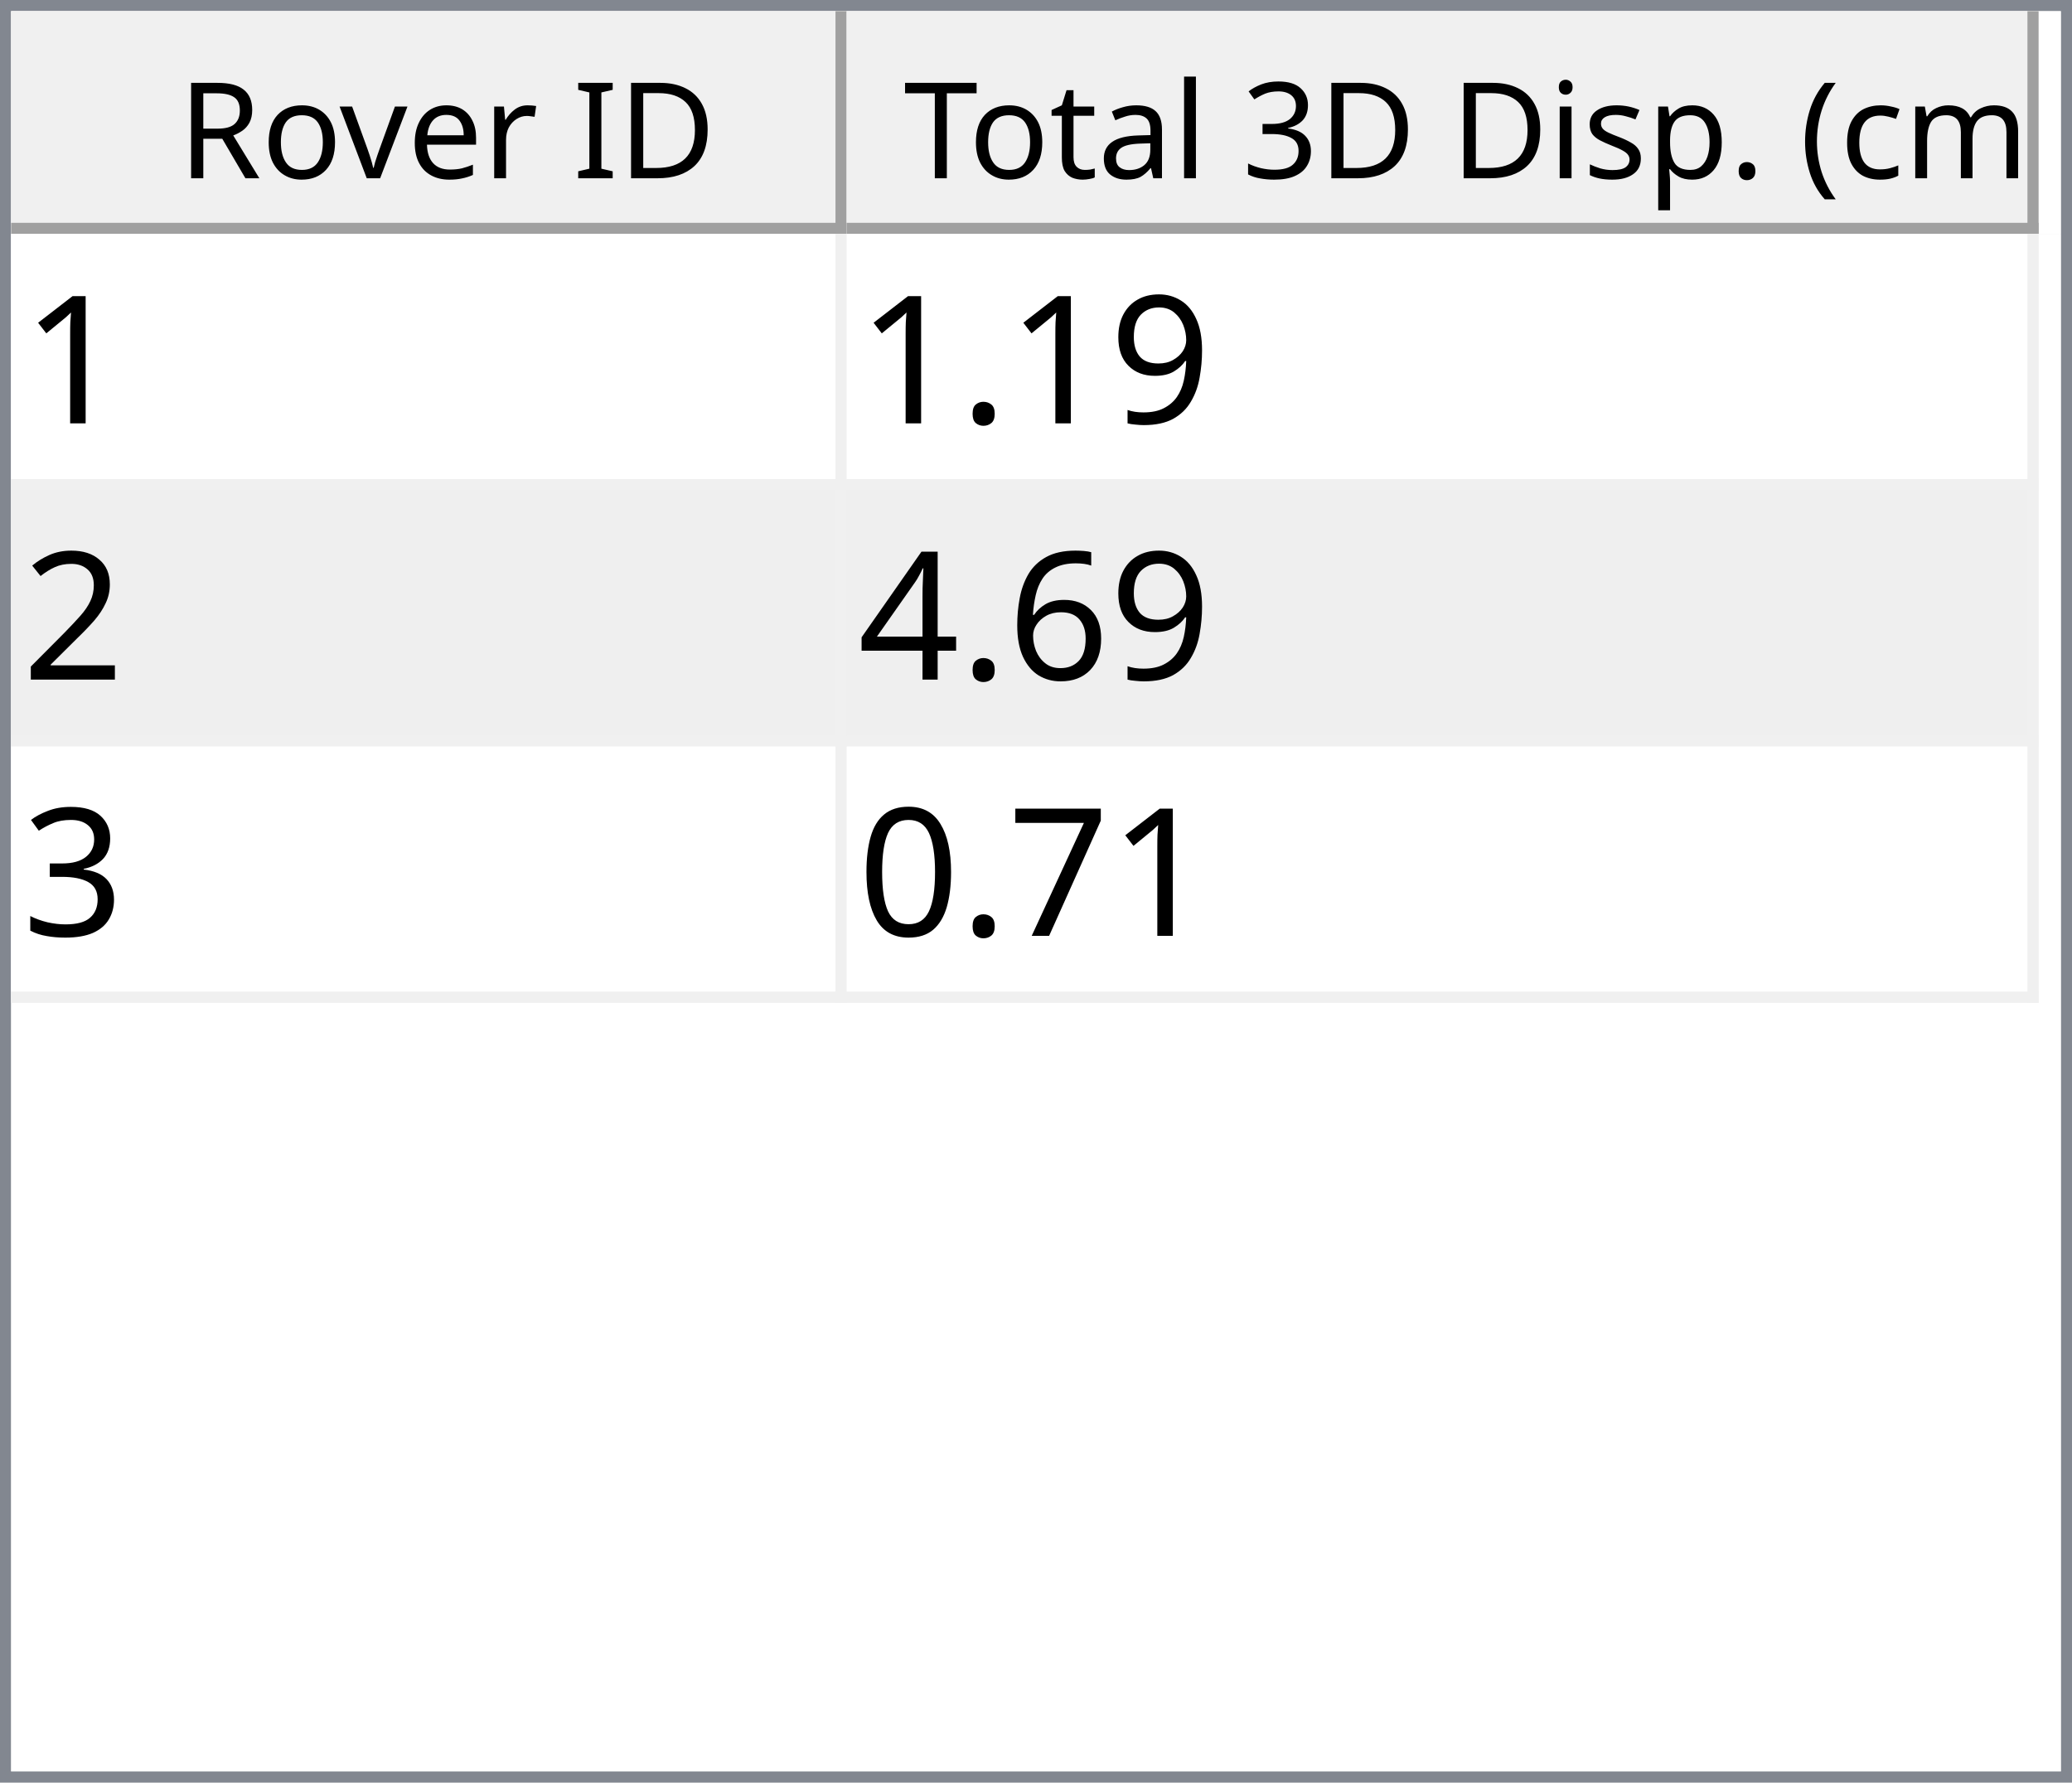
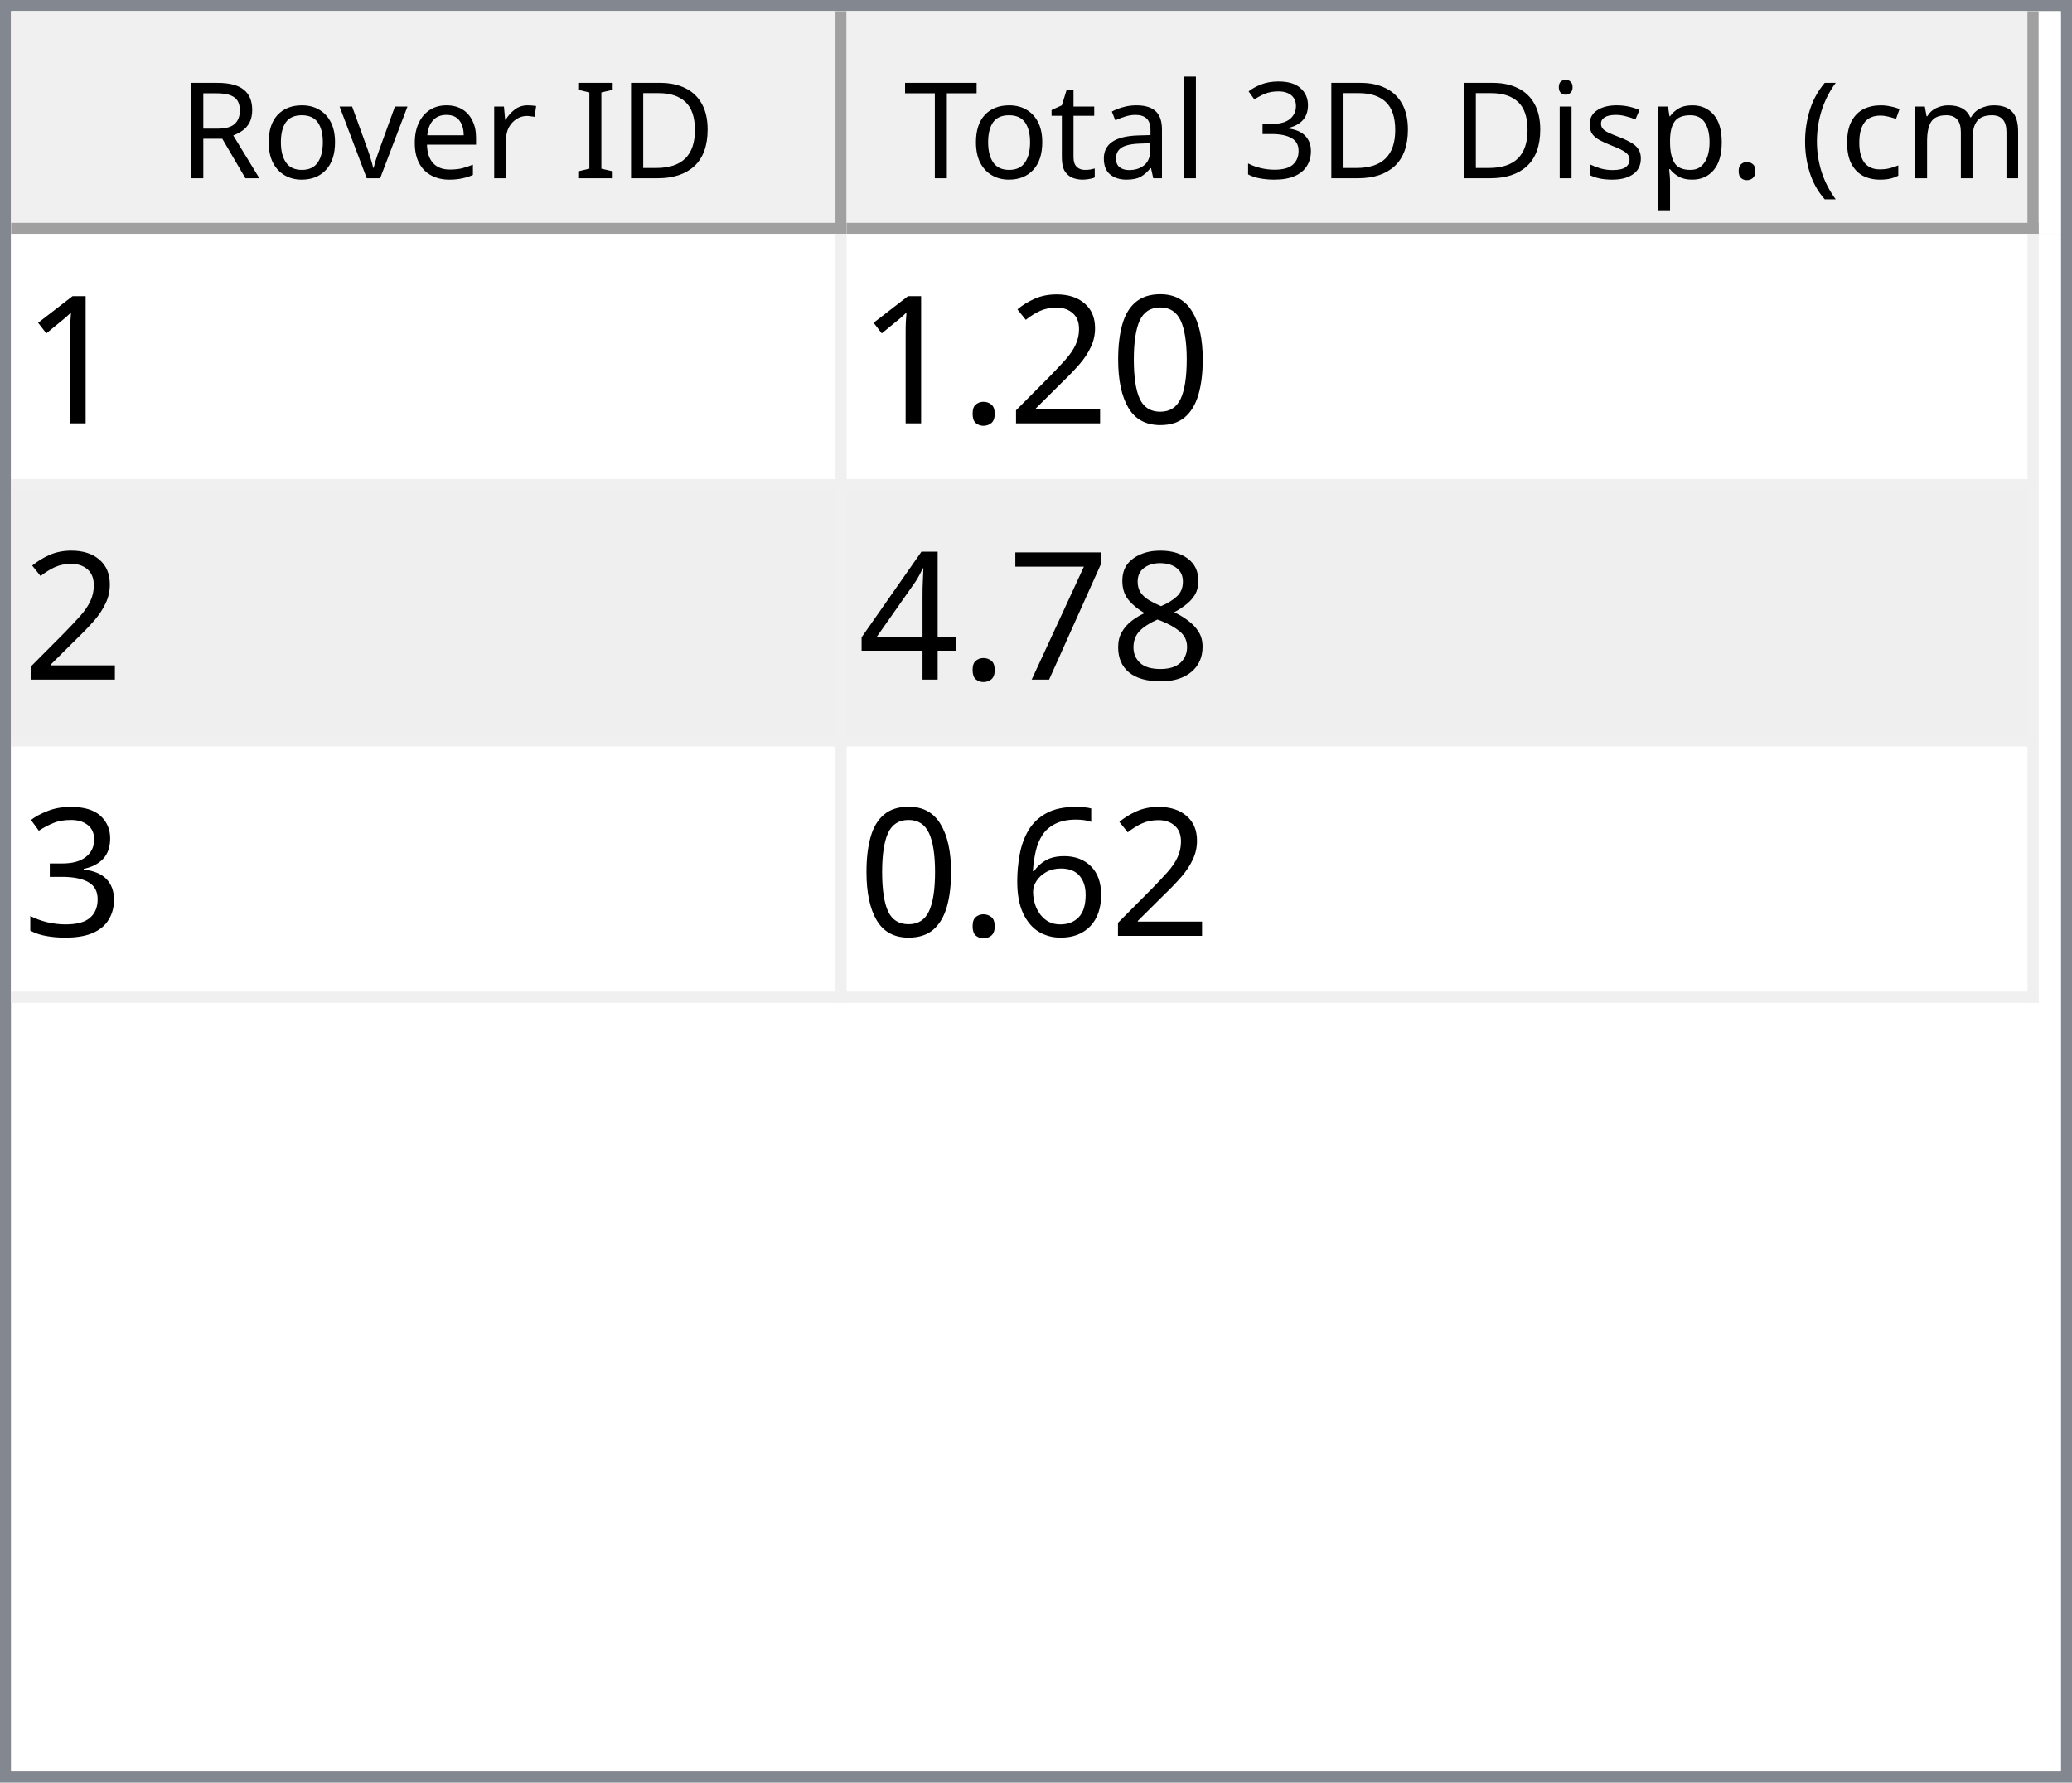
<svg xmlns="http://www.w3.org/2000/svg" style="fill-opacity:1; color-rendering:auto; color-interpolation:auto; text-rendering:auto; stroke:black; stroke-linecap:square; stroke-miterlimit:10; shape-rendering:auto; stroke-opacity:1; fill:black; stroke-dasharray:none; font-weight:normal; stroke-width:1; font-family:'Dialog'; font-style:normal; stroke-linejoin:miter; font-size:12px; stroke-dashoffset:0; image-rendering:auto;" width="186" height="160">
  <defs id="genericDefs" />
  <g>
    <defs id="defs1">
      <clipPath clipPathUnits="userSpaceOnUse" id="clipPath1">
        <path d="M0 0 L186 0 L186 160 L0 160 L0 0 Z" />
      </clipPath>
      <clipPath clipPathUnits="userSpaceOnUse" id="clipPath2">
        <path d="M0 0 L0 160 L186 160 L186 0 Z" />
      </clipPath>
      <clipPath clipPathUnits="userSpaceOnUse" id="clipPath3">
        <path d="M0 0 L0 20 L184 20 L184 0 Z" />
      </clipPath>
      <clipPath clipPathUnits="userSpaceOnUse" id="clipPath4">
        <path d="M0 0 L0 20 L75 20 L75 0 Z" />
      </clipPath>
      <clipPath clipPathUnits="userSpaceOnUse" id="clipPath5">
        <path d="M1 1 L1 19 L74 19 L74 1 Z" />
      </clipPath>
      <clipPath clipPathUnits="userSpaceOnUse" id="clipPath6">
        <path d="M0 0 L0 18 L73 18 L73 0 Z" />
      </clipPath>
      <clipPath clipPathUnits="userSpaceOnUse" id="clipPath7">
        <path d="M-0.5 -0.5 L-0.5 19.5 L74.5 19.5 L74.5 -0.5 Z" />
      </clipPath>
      <clipPath clipPathUnits="userSpaceOnUse" id="clipPath8">
        <path d="M0 0 L0 20 L107 20 L107 0 Z" />
      </clipPath>
      <clipPath clipPathUnits="userSpaceOnUse" id="clipPath9">
        <path d="M1 1 L1 19 L106 19 L106 1 Z" />
      </clipPath>
      <clipPath clipPathUnits="userSpaceOnUse" id="clipPath10">
        <path d="M0 0 L0 18 L105 18 L105 0 Z" />
      </clipPath>
      <clipPath clipPathUnits="userSpaceOnUse" id="clipPath11">
        <path d="M-0.5 -0.5 L-0.5 19.5 L106.5 19.5 L106.5 -0.5 Z" />
      </clipPath>
      <clipPath clipPathUnits="userSpaceOnUse" id="clipPath12">
        <path d="M0 0 L0 138 L184 138 L184 0 Z" />
      </clipPath>
      <clipPath clipPathUnits="userSpaceOnUse" id="clipPath13">
        <path d="M0 0 L0 69 L182 69 L182 0 Z" />
      </clipPath>
      <clipPath clipPathUnits="userSpaceOnUse" id="clipPath14">
        <path d="M-0.5 -0.5 L-0.5 68.5 L181.5 68.5 L181.5 -0.5 Z" />
      </clipPath>
      <clipPath clipPathUnits="userSpaceOnUse" id="clipPath15">
        <path d="M0 0 L0 22 L74 22 L74 0 Z" />
      </clipPath>
      <clipPath clipPathUnits="userSpaceOnUse" id="clipPath16">
        <path d="M0 0 L0 22 L106 22 L106 0 Z" />
      </clipPath>
      <font horiz-adv-x="64.551" id="font1">
        <font-face ascent="107.91" descent="25.098" units-per-em="100" style="font-style:normal; font-family:Segoe UI; font-weight:normal;" />
        <missing-glyph horiz-adv-x="64.551" d="M8.109 0 L8.109 68.266 L56.453 68.266 L56.453 0 L8.109 0 ZM15.328 7.234 L49.219 7.234 L49.219 61.031 L15.328 61.031 L15.328 7.234 Z" />
        <glyph unicode="D" horiz-adv-x="70.117" d="M9.188 0 L9.188 70.016 L28.516 70.016 Q65.531 70.016 65.531 35.891 Q65.531 19.672 55.25 9.836 Q44.969 0 27.734 0 L9.188 0 ZM17.391 62.594 L17.391 7.422 L27.828 7.422 Q41.609 7.422 49.273 14.797 Q56.938 22.172 56.938 35.688 Q56.938 62.594 28.328 62.594 L17.391 62.594 Z" />
        <glyph unicode="I" horiz-adv-x="26.611" d="M17.391 0 L9.188 0 L9.188 70.016 L17.391 70.016 L17.391 0 Z" />
        <glyph unicode=" " horiz-adv-x="27.393" d="" />
        <glyph unicode="r" horiz-adv-x="34.766" d="M34.188 41.891 Q32.078 43.5 28.125 43.5 Q23 43.5 19.555 38.672 Q16.109 33.844 16.109 25.484 L16.109 0 L8.109 0 L8.109 50 L16.109 50 L16.109 39.703 L16.312 39.703 Q18.016 44.969 21.531 47.922 Q25.047 50.875 29.391 50.875 Q32.516 50.875 34.188 50.203 L34.188 41.891 Z" />
        <glyph unicode="e" horiz-adv-x="52.295" d="M48.297 23 L12.984 23 Q13.188 14.656 17.484 10.109 Q21.781 5.562 29.297 5.562 Q37.75 5.562 44.828 11.141 L44.828 3.609 Q38.234 -1.172 27.391 -1.172 Q16.797 -1.172 10.742 5.641 Q4.688 12.453 4.688 24.812 Q4.688 36.469 11.305 43.82 Q17.922 51.172 27.734 51.172 Q37.547 51.172 42.922 44.828 Q48.297 38.484 48.297 27.203 L48.297 23 ZM40.094 29.781 Q40.047 36.719 36.75 40.578 Q33.453 44.438 27.594 44.438 Q21.922 44.438 17.969 40.383 Q14.016 36.328 13.094 29.781 L40.094 29.781 Z" />
        <glyph unicode="v" horiz-adv-x="47.9" d="M47.406 50 L27.484 0 L19.625 0 L0.688 50 L9.469 50 L22.172 13.672 Q23.578 9.672 23.922 6.688 L24.125 6.688 Q24.609 10.453 25.688 13.484 L38.969 50 L47.406 50 Z" />
        <glyph unicode="o" horiz-adv-x="58.594" d="M29 -1.172 Q17.922 -1.172 11.305 5.836 Q4.688 12.844 4.688 24.422 Q4.688 37.016 11.57 44.094 Q18.453 51.172 30.172 51.172 Q41.359 51.172 47.633 44.289 Q53.906 37.406 53.906 25.203 Q53.906 13.234 47.141 6.031 Q40.375 -1.172 29 -1.172 ZM29.594 44.438 Q21.875 44.438 17.383 39.188 Q12.891 33.938 12.891 24.703 Q12.891 15.828 17.43 10.695 Q21.969 5.562 29.594 5.562 Q37.359 5.562 41.531 10.594 Q45.703 15.625 45.703 24.906 Q45.703 34.281 41.531 39.359 Q37.359 44.438 29.594 44.438 Z" />
        <glyph unicode="R" horiz-adv-x="59.814" d="M59.375 0 L49.609 0 L37.891 19.625 Q36.281 22.359 34.766 24.289 Q33.25 26.219 31.664 27.438 Q30.078 28.656 28.25 29.219 Q26.422 29.781 24.125 29.781 L17.391 29.781 L17.391 0 L9.188 0 L9.188 70.016 L30.078 70.016 Q34.672 70.016 38.555 68.867 Q42.438 67.719 45.289 65.375 Q48.141 63.031 49.758 59.547 Q51.375 56.062 51.375 51.375 Q51.375 47.703 50.273 44.656 Q49.172 41.609 47.148 39.211 Q45.125 36.812 42.266 35.133 Q39.406 33.453 35.844 32.516 L35.844 32.328 Q37.594 31.547 38.891 30.547 Q40.188 29.547 41.359 28.18 Q42.531 26.812 43.68 25.078 Q44.828 23.344 46.234 21.047 L59.375 0 ZM17.391 62.594 L17.391 37.203 L28.516 37.203 Q31.594 37.203 34.203 38.133 Q36.812 39.062 38.719 40.797 Q40.625 42.531 41.703 45.047 Q42.781 47.562 42.781 50.688 Q42.781 56.297 39.141 59.445 Q35.5 62.594 28.609 62.594 L17.391 62.594 Z" />
        <glyph unicode=")" horiz-adv-x="30.176" d="M8.297 -15.922 L1.172 -15.922 Q16.406 2.344 16.406 26.812 Q16.406 51.469 1.078 70.016 L8.297 70.016 Q23.531 52.156 23.531 26.703 Q23.531 1.375 8.297 -15.922 Z" />
        <glyph unicode="m" horiz-adv-x="86.133" d="M79.109 0 L71.094 0 L71.094 28.719 Q71.094 37.016 68.531 40.727 Q65.969 44.438 59.906 44.438 Q54.781 44.438 51.195 39.75 Q47.609 35.062 47.609 28.516 L47.609 0 L39.594 0 L39.594 29.688 Q39.594 44.438 28.219 44.438 Q22.953 44.438 19.531 40.016 Q16.109 35.594 16.109 28.516 L16.109 0 L8.109 0 L8.109 50 L16.109 50 L16.109 42.094 L16.312 42.094 Q21.625 51.172 31.844 51.172 Q36.969 51.172 40.773 48.312 Q44.578 45.453 46 40.828 Q51.562 51.172 62.594 51.172 Q79.109 51.172 79.109 30.812 L79.109 0 Z" />
        <glyph unicode="c" horiz-adv-x="46.191" d="M42.188 2.297 Q36.422 -1.172 28.516 -1.172 Q17.828 -1.172 11.258 5.789 Q4.688 12.75 4.688 23.828 Q4.688 36.188 11.766 43.68 Q18.844 51.172 30.672 51.172 Q37.25 51.172 42.281 48.734 L42.281 40.531 Q36.719 44.438 30.375 44.438 Q22.703 44.438 17.797 38.945 Q12.891 33.453 12.891 24.516 Q12.891 15.719 17.508 10.641 Q22.125 5.562 29.891 5.562 Q36.422 5.562 42.188 9.906 L42.188 2.297 Z" />
        <glyph unicode="(" horiz-adv-x="30.176" d="M29.109 -15.922 L21.969 -15.922 Q6.844 1.375 6.844 26.703 Q6.844 52.156 21.969 70.016 L29.203 70.016 Q13.875 51.469 13.875 26.812 Q13.875 2.344 29.109 -15.922 Z" />
        <glyph unicode="." horiz-adv-x="21.68" d="M10.891 -1.078 Q8.641 -1.078 7.055 0.539 Q5.469 2.156 5.469 4.391 Q5.469 6.641 7.055 8.273 Q8.641 9.906 10.891 9.906 Q13.188 9.906 14.797 8.273 Q16.406 6.641 16.406 4.391 Q16.406 2.156 14.797 0.539 Q13.188 -1.078 10.891 -1.078 Z" />
        <glyph unicode="p" horiz-adv-x="58.789" d="M16.312 7.234 L16.109 7.234 L16.109 -23 L8.109 -23 L8.109 50 L16.109 50 L16.109 41.219 L16.312 41.219 Q22.219 51.172 33.594 51.172 Q43.266 51.172 48.688 44.461 Q54.109 37.75 54.109 26.469 Q54.109 13.922 48 6.375 Q41.891 -1.172 31.297 -1.172 Q21.578 -1.172 16.312 7.234 ZM16.109 27.391 L16.109 20.406 Q16.109 14.203 20.141 9.883 Q24.172 5.562 30.375 5.562 Q37.641 5.562 41.773 11.133 Q45.906 16.703 45.906 26.609 Q45.906 34.969 42.047 39.703 Q38.188 44.438 31.594 44.438 Q24.609 44.438 20.359 39.578 Q16.109 34.719 16.109 27.391 Z" />
        <glyph unicode="s" horiz-adv-x="42.432" d="M5.078 1.812 L5.078 10.406 Q11.625 5.562 19.484 5.562 Q30.031 5.562 30.031 12.594 Q30.031 14.594 29.125 15.992 Q28.219 17.391 26.68 18.461 Q25.141 19.531 23.07 20.383 Q21 21.234 18.609 22.172 Q15.281 23.484 12.766 24.828 Q10.25 26.172 8.57 27.859 Q6.891 29.547 6.031 31.695 Q5.172 33.844 5.172 36.719 Q5.172 40.234 6.789 42.945 Q8.406 45.656 11.086 47.484 Q13.766 49.312 17.211 50.242 Q20.656 51.172 24.312 51.172 Q30.812 51.172 35.938 48.922 L35.938 40.828 Q30.422 44.438 23.25 44.438 Q21 44.438 19.195 43.922 Q17.391 43.406 16.094 42.477 Q14.797 41.547 14.086 40.258 Q13.375 38.969 13.375 37.406 Q13.375 35.453 14.086 34.133 Q14.797 32.812 16.164 31.789 Q17.531 30.766 19.484 29.938 Q21.438 29.109 23.922 28.125 Q27.25 26.859 29.883 25.516 Q32.516 24.172 34.375 22.484 Q36.234 20.797 37.234 18.602 Q38.234 16.406 38.234 13.375 Q38.234 9.672 36.602 6.938 Q34.969 4.203 32.234 2.398 Q29.5 0.594 25.93 -0.289 Q22.359 -1.172 18.453 -1.172 Q10.75 -1.172 5.078 1.812 Z" />
        <glyph unicode="i" horiz-adv-x="24.219" d="M12.203 62.703 Q10.062 62.703 8.547 64.164 Q7.031 65.625 7.031 67.875 Q7.031 70.125 8.547 71.609 Q10.062 73.094 12.203 73.094 Q14.406 73.094 15.945 71.609 Q17.484 70.125 17.484 67.875 Q17.484 65.719 15.945 64.211 Q14.406 62.703 12.203 62.703 ZM16.109 0 L8.109 0 L8.109 50 L16.109 50 L16.109 0 Z" />
        <glyph unicode="3" horiz-adv-x="53.906" d="M46.531 19.828 Q46.531 15.094 44.75 11.211 Q42.969 7.328 39.719 4.57 Q36.469 1.812 31.93 0.297 Q27.391 -1.219 21.922 -1.219 Q11.922 -1.219 6 2.594 L6 11.188 Q13.094 5.609 22.219 5.609 Q25.875 5.609 28.828 6.539 Q31.781 7.469 33.906 9.227 Q36.031 10.984 37.18 13.477 Q38.328 15.969 38.328 19.094 Q38.328 32.812 18.797 32.812 L12.984 32.812 L12.984 39.594 L18.5 39.594 Q35.797 39.594 35.797 52.484 Q35.797 64.406 22.609 64.406 Q15.188 64.406 8.688 59.422 L8.688 67.188 Q15.375 71.188 24.609 71.188 Q29 71.188 32.57 69.969 Q36.141 68.75 38.68 66.555 Q41.219 64.359 42.609 61.281 Q44 58.203 44 54.5 Q44 40.672 30.031 36.719 L30.031 36.531 Q33.594 36.141 36.625 34.797 Q39.656 33.453 41.852 31.305 Q44.047 29.156 45.289 26.25 Q46.531 23.344 46.531 19.828 Z" />
        <glyph unicode="l" horiz-adv-x="24.219" d="M16.109 0 L8.109 0 L8.109 74.031 L16.109 74.031 L16.109 0 Z" />
        <glyph unicode="a" horiz-adv-x="50.879" d="M43.891 0 L35.891 0 L35.891 7.812 L35.688 7.812 Q30.469 -1.172 20.312 -1.172 Q12.844 -1.172 8.617 2.781 Q4.391 6.734 4.391 13.281 Q4.391 27.297 20.906 29.594 L35.891 31.688 Q35.891 44.438 25.594 44.438 Q16.547 44.438 9.281 38.281 L9.281 46.484 Q16.656 51.172 26.266 51.172 Q43.891 51.172 43.891 32.516 L43.891 0 ZM35.891 25.297 L23.828 23.641 Q18.266 22.859 15.43 20.875 Q12.594 18.891 12.594 13.875 Q12.594 10.203 15.211 7.883 Q17.828 5.562 22.172 5.562 Q28.125 5.562 32.008 9.742 Q35.891 13.922 35.891 20.312 L35.891 25.297 Z" />
        <glyph unicode="t" horiz-adv-x="33.887" d="M31.297 0.484 Q28.469 -1.078 23.828 -1.078 Q10.688 -1.078 10.688 13.578 L10.688 43.172 L2.094 43.172 L2.094 50 L10.688 50 L10.688 62.203 L18.703 64.797 L18.703 50 L31.297 50 L31.297 43.172 L18.703 43.172 L18.703 14.984 Q18.703 9.969 20.414 7.82 Q22.125 5.672 26.078 5.672 Q29.109 5.672 31.297 7.328 L31.297 0.484 Z" />
        <glyph unicode="T" horiz-adv-x="52.393" d="M50.594 62.594 L30.375 62.594 L30.375 0 L22.172 0 L22.172 62.594 L2 62.594 L2 70.016 L50.594 70.016 L50.594 62.594 Z" />
      </font>
      <font horiz-adv-x="75.0" id="font2">
        <font-face ascent="100.537" descent="21.973" units-per-em="100" style="font-style:normal; font-family:sans-serif; font-weight:normal;" />
        <missing-glyph horiz-adv-x="75.0" d="M12.5 0 L12.5 62.5 L62.5 62.5 L62.5 0 L12.5 0 ZM14.062 1.562 L60.938 1.562 L60.938 60.938 L14.062 60.938 L14.062 1.562 Z" />
        <glyph unicode="1" horiz-adv-x="55.615" d="M37.25 0 L28.469 0 L28.469 56 Q25.297 52.984 20.141 49.953 Q14.984 46.922 10.891 45.406 L10.891 53.906 Q18.266 57.375 23.781 62.305 Q29.297 67.234 31.594 71.875 L37.25 71.875 L37.25 0 Z" />
-         <glyph unicode="9" horiz-adv-x="55.615" d="M5.469 16.547 L13.922 17.328 Q14.984 11.375 18.016 8.688 Q21.047 6 25.781 6 Q29.828 6 32.883 7.859 Q35.938 9.719 37.891 12.82 Q39.844 15.922 41.164 21.195 Q42.484 26.469 42.484 31.938 Q42.484 32.516 42.438 33.688 Q39.797 29.5 35.234 26.883 Q30.672 24.266 25.344 24.266 Q16.453 24.266 10.305 30.711 Q4.156 37.156 4.156 47.703 Q4.156 58.594 10.578 65.234 Q17 71.875 26.656 71.875 Q33.641 71.875 39.43 68.117 Q45.219 64.359 48.219 57.398 Q51.219 50.438 51.219 37.25 Q51.219 23.531 48.242 15.406 Q45.266 7.281 39.383 3.031 Q33.5 -1.219 25.594 -1.219 Q17.188 -1.219 11.867 3.445 Q6.547 8.109 5.469 16.547 ZM41.453 48.141 Q41.453 55.719 37.43 60.156 Q33.406 64.594 27.734 64.594 Q21.875 64.594 17.531 59.812 Q13.188 55.031 13.188 47.406 Q13.188 40.578 17.312 36.305 Q21.438 32.031 27.484 32.031 Q33.594 32.031 37.523 36.305 Q41.453 40.578 41.453 48.141 Z" />
+         <glyph unicode="0" horiz-adv-x="55.615" d="M4.156 35.297 Q4.156 48 6.766 55.742 Q9.375 63.484 14.523 67.68 Q19.672 71.875 27.484 71.875 Q33.25 71.875 37.594 69.555 Q41.938 67.234 44.773 62.867 Q47.609 58.5 49.219 52.227 Q50.828 45.953 50.828 35.297 Q50.828 22.703 48.242 14.969 Q45.656 7.234 40.508 3.008 Q35.359 -1.219 27.484 -1.219 Q17.141 -1.219 11.234 6.203 Q4.156 15.141 4.156 35.297 ZM13.188 35.297 Q13.188 17.672 17.312 11.836 Q21.438 6 27.484 6 Q33.547 6 37.672 11.859 Q41.797 17.719 41.797 35.297 Q41.797 52.984 37.672 58.789 Q33.547 64.594 27.391 64.594 Q21.344 64.594 17.719 59.469 Q13.188 52.938 13.188 35.297 Z" />
+         <glyph unicode="2" horiz-adv-x="55.615" d="M50.344 8.453 L50.344 0 L3.031 0 Q2.938 3.172 4.047 6.109 Q5.859 10.938 9.836 15.625 Q13.812 20.312 21.344 26.469 Q33.016 36.031 37.117 41.625 Q41.219 47.219 41.219 52.203 Q41.219 57.422 37.477 61.008 Q33.734 64.594 27.734 64.594 Q21.391 64.594 17.578 60.789 Q13.766 56.984 13.719 50.25 L4.688 51.172 Q5.609 61.281 11.664 66.578 Q17.719 71.875 27.938 71.875 Q38.234 71.875 44.242 66.164 Q50.25 60.453 50.25 52 Q50.25 47.703 48.492 43.555 Q46.734 39.406 42.656 34.812 Q38.578 30.219 29.109 22.219 Q21.188 15.578 18.945 13.211 Q16.703 10.844 15.234 8.453 L50.344 8.453 Z" />
        <glyph unicode="." horiz-adv-x="27.783" d="M9.078 0 L9.078 10.016 L19.094 10.016 L19.094 0 L9.078 0 Z" />
-         <glyph unicode="2" horiz-adv-x="55.615" d="M50.344 8.453 L50.344 0 L3.031 0 Q2.938 3.172 4.047 6.109 Q5.859 10.938 9.836 15.625 Q13.812 20.312 21.344 26.469 Q33.016 36.031 37.117 41.625 Q41.219 47.219 41.219 52.203 Q41.219 57.422 37.477 61.008 Q33.734 64.594 27.734 64.594 Q21.391 64.594 17.578 60.789 Q13.766 56.984 13.719 50.25 L4.688 51.172 Q5.609 61.281 11.664 66.578 Q17.719 71.875 27.938 71.875 Q38.234 71.875 44.242 66.164 Q50.25 60.453 50.25 52 Q50.25 47.703 48.492 43.555 Q46.734 39.406 42.656 34.812 Q38.578 30.219 29.109 22.219 Q21.188 15.578 18.945 13.211 Q16.703 10.844 15.234 8.453 L50.344 8.453 Z" />
-         <glyph unicode="6" horiz-adv-x="55.615" d="M49.75 54.047 L41.016 53.375 Q39.844 58.547 37.703 60.891 Q34.125 64.656 28.906 64.656 Q24.703 64.656 21.531 62.312 Q17.391 59.281 14.992 53.469 Q12.594 47.656 12.5 36.922 Q15.672 41.75 20.266 44.094 Q24.859 46.438 29.891 46.438 Q38.672 46.438 44.852 39.969 Q51.031 33.5 51.031 23.25 Q51.031 16.5 48.125 10.719 Q45.219 4.938 40.141 1.859 Q35.062 -1.219 28.609 -1.219 Q17.625 -1.219 10.695 6.859 Q3.766 14.938 3.766 33.5 Q3.766 54.25 11.422 63.672 Q18.109 71.875 29.438 71.875 Q37.891 71.875 43.289 67.141 Q48.688 62.406 49.75 54.047 ZM13.875 23.188 Q13.875 18.656 15.797 14.508 Q17.719 10.359 21.188 8.18 Q24.656 6 28.469 6 Q34.031 6 38.039 10.492 Q42.047 14.984 42.047 22.703 Q42.047 30.125 38.086 34.398 Q34.125 38.672 28.125 38.672 Q22.172 38.672 18.023 34.398 Q13.875 30.125 13.875 23.188 Z" />
+         <glyph unicode="8" horiz-adv-x="55.615" d="M17.672 38.812 Q12.203 40.828 9.57 44.539 Q6.938 48.25 6.938 53.422 Q6.938 61.234 12.555 66.555 Q18.172 71.875 27.484 71.875 Q36.859 71.875 42.578 66.43 Q48.297 60.984 48.297 53.172 Q48.297 48.188 45.68 44.508 Q43.062 40.828 37.75 38.812 Q44.344 36.672 47.781 31.883 Q51.219 27.094 51.219 20.453 Q51.219 11.281 44.727 5.031 Q38.234 -1.219 27.641 -1.219 Q17.047 -1.219 10.547 5.055 Q4.047 11.328 4.047 20.703 Q4.047 27.688 7.594 32.398 Q11.141 37.109 17.672 38.812 ZM15.922 53.719 Q15.922 48.641 19.195 45.414 Q22.469 42.188 27.688 42.188 Q32.766 42.188 36.016 45.383 Q39.266 48.578 39.266 53.219 Q39.266 58.062 35.914 61.359 Q32.562 64.656 27.594 64.656 Q22.562 64.656 19.242 61.43 Q15.922 58.203 15.922 53.719 ZM13.094 20.656 Q13.094 16.891 14.875 13.375 Q16.656 9.859 20.172 7.93 Q23.688 6 27.734 6 Q34.031 6 38.133 10.055 Q42.234 14.109 42.234 20.359 Q42.234 26.703 38.016 30.859 Q33.797 35.016 27.438 35.016 Q21.234 35.016 17.164 30.914 Q13.094 26.812 13.094 20.656 Z" />
+         <glyph unicode="7" horiz-adv-x="55.615" d="M4.734 62.203 L4.734 70.656 L51.078 70.656 L51.078 63.812 Q44.234 56.547 37.523 44.484 Q30.812 32.422 27.156 19.672 Q24.516 10.688 23.781 0 L14.75 0 Q14.891 8.453 18.062 20.414 Q21.234 32.375 27.172 43.484 Q33.109 54.594 39.797 62.203 L4.734 62.203 Z" />
        <glyph unicode="4" horiz-adv-x="55.615" d="M32.328 0 L32.328 17.141 L1.266 17.141 L1.266 25.203 L33.938 71.578 L41.109 71.578 L41.109 25.203 L50.781 25.203 L50.781 17.141 L41.109 17.141 L41.109 0 L32.328 0 ZM32.328 25.203 L32.328 57.469 L9.906 25.203 L32.328 25.203 Z" />
        <glyph unicode="3" horiz-adv-x="55.615" d="M4.203 18.891 L12.984 20.062 Q14.5 12.594 18.141 9.297 Q21.781 6 27 6 Q33.203 6 37.477 10.297 Q41.75 14.594 41.75 20.953 Q41.75 27 37.797 30.93 Q33.844 34.859 27.734 34.859 Q25.25 34.859 21.531 33.891 L22.516 41.609 Q23.391 41.5 23.922 41.5 Q29.547 41.5 34.039 44.43 Q38.531 47.359 38.531 53.469 Q38.531 58.297 35.258 61.477 Q31.984 64.656 26.812 64.656 Q21.688 64.656 18.266 61.43 Q14.844 58.203 13.875 51.766 L5.078 53.328 Q6.688 62.156 12.398 67.016 Q18.109 71.875 26.609 71.875 Q32.469 71.875 37.398 69.359 Q42.328 66.844 44.945 62.5 Q47.562 58.156 47.562 53.266 Q47.562 48.641 45.07 44.828 Q42.578 41.016 37.703 38.766 Q44.047 37.312 47.562 32.695 Q51.078 28.078 51.078 21.141 Q51.078 11.766 44.242 5.25 Q37.406 -1.266 26.953 -1.266 Q17.531 -1.266 11.305 4.352 Q5.078 9.969 4.203 18.891 Z" />
-         <glyph unicode="7" horiz-adv-x="55.615" d="M4.734 62.203 L4.734 70.656 L51.078 70.656 L51.078 63.812 Q44.234 56.547 37.523 44.484 Q30.812 32.422 27.156 19.672 Q24.516 10.688 23.781 0 L14.75 0 Q14.891 8.453 18.062 20.414 Q21.234 32.375 27.172 43.484 Q33.109 54.594 39.797 62.203 L4.734 62.203 Z" />
-         <glyph unicode="0" horiz-adv-x="55.615" d="M4.156 35.297 Q4.156 48 6.766 55.742 Q9.375 63.484 14.523 67.68 Q19.672 71.875 27.484 71.875 Q33.25 71.875 37.594 69.555 Q41.938 67.234 44.773 62.867 Q47.609 58.5 49.219 52.227 Q50.828 45.953 50.828 35.297 Q50.828 22.703 48.242 14.969 Q45.656 7.234 40.508 3.008 Q35.359 -1.219 27.484 -1.219 Q17.141 -1.219 11.234 6.203 Q4.156 15.141 4.156 35.297 ZM13.188 35.297 Q13.188 17.672 17.312 11.836 Q21.438 6 27.484 6 Q33.547 6 37.672 11.859 Q41.797 17.719 41.797 35.297 Q41.797 52.984 37.672 58.789 Q33.547 64.594 27.391 64.594 Q21.344 64.594 17.719 59.469 Q13.188 52.938 13.188 35.297 Z" />
+         <glyph unicode="6" horiz-adv-x="55.615" d="M49.75 54.047 L41.016 53.375 Q39.844 58.547 37.703 60.891 Q34.125 64.656 28.906 64.656 Q24.703 64.656 21.531 62.312 Q17.391 59.281 14.992 53.469 Q12.594 47.656 12.5 36.922 Q15.672 41.75 20.266 44.094 Q24.859 46.438 29.891 46.438 Q38.672 46.438 44.852 39.969 Q51.031 33.5 51.031 23.25 Q51.031 16.5 48.125 10.719 Q45.219 4.938 40.141 1.859 Q35.062 -1.219 28.609 -1.219 Q17.625 -1.219 10.695 6.859 Q3.766 14.938 3.766 33.5 Q3.766 54.25 11.422 63.672 Q18.109 71.875 29.438 71.875 Q37.891 71.875 43.289 67.141 Q48.688 62.406 49.75 54.047 ZM13.875 23.188 Q13.875 18.656 15.797 14.508 Q17.719 10.359 21.188 8.18 Q24.656 6 28.469 6 Q34.031 6 38.039 10.492 Q42.047 14.984 42.047 22.703 Q42.047 30.125 38.086 34.398 Q34.125 38.672 28.125 38.672 Q22.172 38.672 18.023 34.398 Q13.875 30.125 13.875 23.188 Z" />
      </font>
    </defs>
    <g style="fill:white; stroke:white;">
      <rect x="0" y="0" width="186" style="clip-path:url(#clipPath1); stroke:none;" height="160" />
    </g>
    <g style="fill:white; text-rendering:optimizeSpeed; color-rendering:optimizeSpeed; image-rendering:optimizeSpeed; shape-rendering:crispEdges; stroke:white; color-interpolation:sRGB;">
      <rect x="0" width="186" height="160" y="0" style="stroke:none;" />
      <path style="stroke:none;" d="M0 160 L186 160 L186 0 L0 0 Z" />
    </g>
    <g style="fill:rgb(240,240,240); font-family:'Segoe UI'; stroke:rgb(240,240,240);">
      <rect x="0" y="0" width="186" style="clip-path:url(#clipPath2); stroke:none;" height="160" />
    </g>
    <g style="fill:rgb(130,135,144); font-family:'Segoe UI'; stroke:rgb(130,135,144);">
      <path d="M0 0 L186 0 L186 160 L0 160 L0 0 ZM1 1 L185 1 L185 159 L1 159 L1 1 Z" style="fill-rule:evenodd; clip-path:url(#clipPath2); stroke:none;" />
    </g>
    <g style="fill:white; font-family:'Segoe UI'; stroke:white;" transform="translate(1,1)">
      <rect x="0" y="0" width="184" style="clip-path:url(#clipPath3); stroke:none;" height="20" />
    </g>
    <g style="fill:rgb(240,240,240); font-family:'Segoe UI'; stroke:rgb(240,240,240);" transform="translate(1,1)">
      <rect x="0" y="0" width="75" style="clip-path:url(#clipPath4); stroke:none;" height="20" />
    </g>
    <g style="font-family:'Segoe UI';" transform="translate(2,2)">
      <text x="14" xml:space="preserve" y="14" style="clip-path:url(#clipPath6); stroke:none;">Rover ID</text>
    </g>
    <g style="fill:rgb(160,160,160); font-family:'Segoe UI'; stroke:rgb(160,160,160); stroke-linejoin:bevel;" transform="translate(1.5,1.5)">
      <line x1="74" x2="74" y1="0" style="fill:none; clip-path:url(#clipPath7);" y2="19" />
    </g>
    <g style="fill:rgb(160,160,160); font-family:'Segoe UI'; stroke:rgb(160,160,160); stroke-linejoin:bevel;" transform="matrix(1,0,0,1,1,1) translate(0.5,0.5)">
      <line x1="0" x2="74" y1="19" style="fill:none; clip-path:url(#clipPath7);" y2="19" />
    </g>
    <g style="fill:rgb(240,240,240); font-family:'Segoe UI'; stroke:rgb(240,240,240);" transform="translate(76,1)">
      <rect x="0" y="0" width="107" style="clip-path:url(#clipPath8); stroke:none;" height="20" />
    </g>
    <g style="font-family:'Segoe UI';" transform="translate(77,2)">
      <text x="1" xml:space="preserve" y="14" style="clip-path:url(#clipPath10); stroke:none;"> Total 3D Disp. (cm)</text>
    </g>
    <g style="fill:rgb(160,160,160); font-family:'Segoe UI'; stroke:rgb(160,160,160); stroke-linejoin:bevel;" transform="translate(76.5,1.5)">
      <line x1="106" x2="106" y1="0" style="fill:none; clip-path:url(#clipPath11);" y2="19" />
    </g>
    <g style="fill:rgb(160,160,160); font-family:'Segoe UI'; stroke:rgb(160,160,160); stroke-linejoin:bevel;" transform="matrix(1,0,0,1,76,1) translate(0.5,0.5)">
      <line x1="0" x2="106" y1="19" style="fill:none; clip-path:url(#clipPath11);" y2="19" />
    </g>
    <g style="fill:white; font-family:'Segoe UI'; stroke:white;" transform="translate(1,21)">
      <rect x="0" y="0" width="184" style="clip-path:url(#clipPath12); stroke:none;" height="138" />
    </g>
    <g style="fill:rgb(240,240,240); font-size:16px; font-family:sans-serif; stroke:rgb(240,240,240);" transform="translate(1,21)">
      <rect x="0" y="0" width="182" style="clip-path:url(#clipPath13); stroke:none;" height="69" />
      <line transform="translate(0.5,0.5)" x1="0" x2="181" y1="22" style="clip-path:url(#clipPath14); fill:none; stroke-linejoin:bevel;" y2="22" />
    </g>
    <g transform="matrix(1,0,0,1,1,21) translate(0.5,0.5)" style="fill:rgb(240,240,240); font-size:16px; font-family:sans-serif; stroke:rgb(240,240,240); stroke-linejoin:bevel;">
      <line x1="0" x2="181" y1="45" style="fill:none; clip-path:url(#clipPath14);" y2="45" />
    </g>
    <g transform="matrix(1,0,0,1,1,21) translate(0.5,0.5)" style="fill:rgb(240,240,240); font-size:16px; font-family:sans-serif; stroke:rgb(240,240,240); stroke-linejoin:bevel;">
      <line x1="0" x2="181" y1="68" style="fill:none; clip-path:url(#clipPath14);" y2="68" />
    </g>
    <g transform="matrix(1,0,0,1,1,21) translate(0.5,0.5)" style="fill:rgb(240,240,240); font-size:16px; font-family:sans-serif; stroke:rgb(240,240,240); stroke-linejoin:bevel;">
      <line x1="74" x2="74" y1="0" style="fill:none; clip-path:url(#clipPath14);" y2="68" />
    </g>
    <g transform="matrix(1,0,0,1,1,21) translate(0.5,0.5)" style="fill:rgb(240,240,240); font-size:16px; font-family:sans-serif; stroke:rgb(240,240,240); stroke-linejoin:bevel;">
      <line x1="181" x2="181" y1="0" style="fill:none; clip-path:url(#clipPath14);" y2="68" />
    </g>
    <g style="fill:white; font-size:16px; font-family:sans-serif; stroke:white;" transform="matrix(1,0,0,1,1,21)">
      <rect x="0" y="0" width="74" style="clip-path:url(#clipPath15); stroke:none;" height="22" />
      <text x="1" y="17" style="fill:black; clip-path:url(#clipPath15); stroke:none;" xml:space="preserve">1</text>
    </g>
    <g style="fill:white; font-size:16px; font-family:sans-serif; stroke:white;" transform="matrix(1,0,0,1,1,21) translate(75,0)">
      <rect x="0" y="0" width="106" style="clip-path:url(#clipPath16); stroke:none;" height="22" />
-       <text x="1" y="17" style="fill:black; clip-path:url(#clipPath16); stroke:none;" xml:space="preserve">1.19</text>
+       <text x="1" y="17" style="fill:black; clip-path:url(#clipPath16); stroke:none;" xml:space="preserve">1.20</text>
    </g>
    <g style="fill:rgb(239,239,239); font-size:16px; font-family:sans-serif; stroke:rgb(239,239,239);" transform="matrix(1,0,0,1,1,21) translate(0,23)">
      <rect x="0" y="0" width="74" style="clip-path:url(#clipPath15); stroke:none;" height="22" />
      <text x="1" y="17" style="fill:black; clip-path:url(#clipPath15); stroke:none;" xml:space="preserve">2</text>
    </g>
    <g style="fill:rgb(239,239,239); font-size:16px; font-family:sans-serif; stroke:rgb(239,239,239);" transform="matrix(1,0,0,1,1,21) translate(75,23)">
      <rect x="0" y="0" width="106" style="clip-path:url(#clipPath16); stroke:none;" height="22" />
-       <text x="1" y="17" style="fill:black; clip-path:url(#clipPath16); stroke:none;" xml:space="preserve">4.69</text>
+       <text x="1" y="17" style="fill:black; clip-path:url(#clipPath16); stroke:none;" xml:space="preserve">4.78</text>
    </g>
    <g style="fill:white; font-size:16px; font-family:sans-serif; stroke:white;" transform="matrix(1,0,0,1,1,21) translate(0,46)">
      <rect x="0" y="0" width="74" style="clip-path:url(#clipPath15); stroke:none;" height="22" />
      <text x="1" y="17" style="fill:black; clip-path:url(#clipPath15); stroke:none;" xml:space="preserve">3</text>
    </g>
    <g style="fill:white; font-size:16px; font-family:sans-serif; stroke:white;" transform="matrix(1,0,0,1,1,21) translate(75,46)">
      <rect x="0" y="0" width="106" style="clip-path:url(#clipPath16); stroke:none;" height="22" />
-       <text x="1" y="17" style="fill:black; clip-path:url(#clipPath16); stroke:none;" xml:space="preserve">0.71</text>
+       <text x="1" y="17" style="fill:black; clip-path:url(#clipPath16); stroke:none;" xml:space="preserve">0.62</text>
    </g>
  </g>
</svg>
